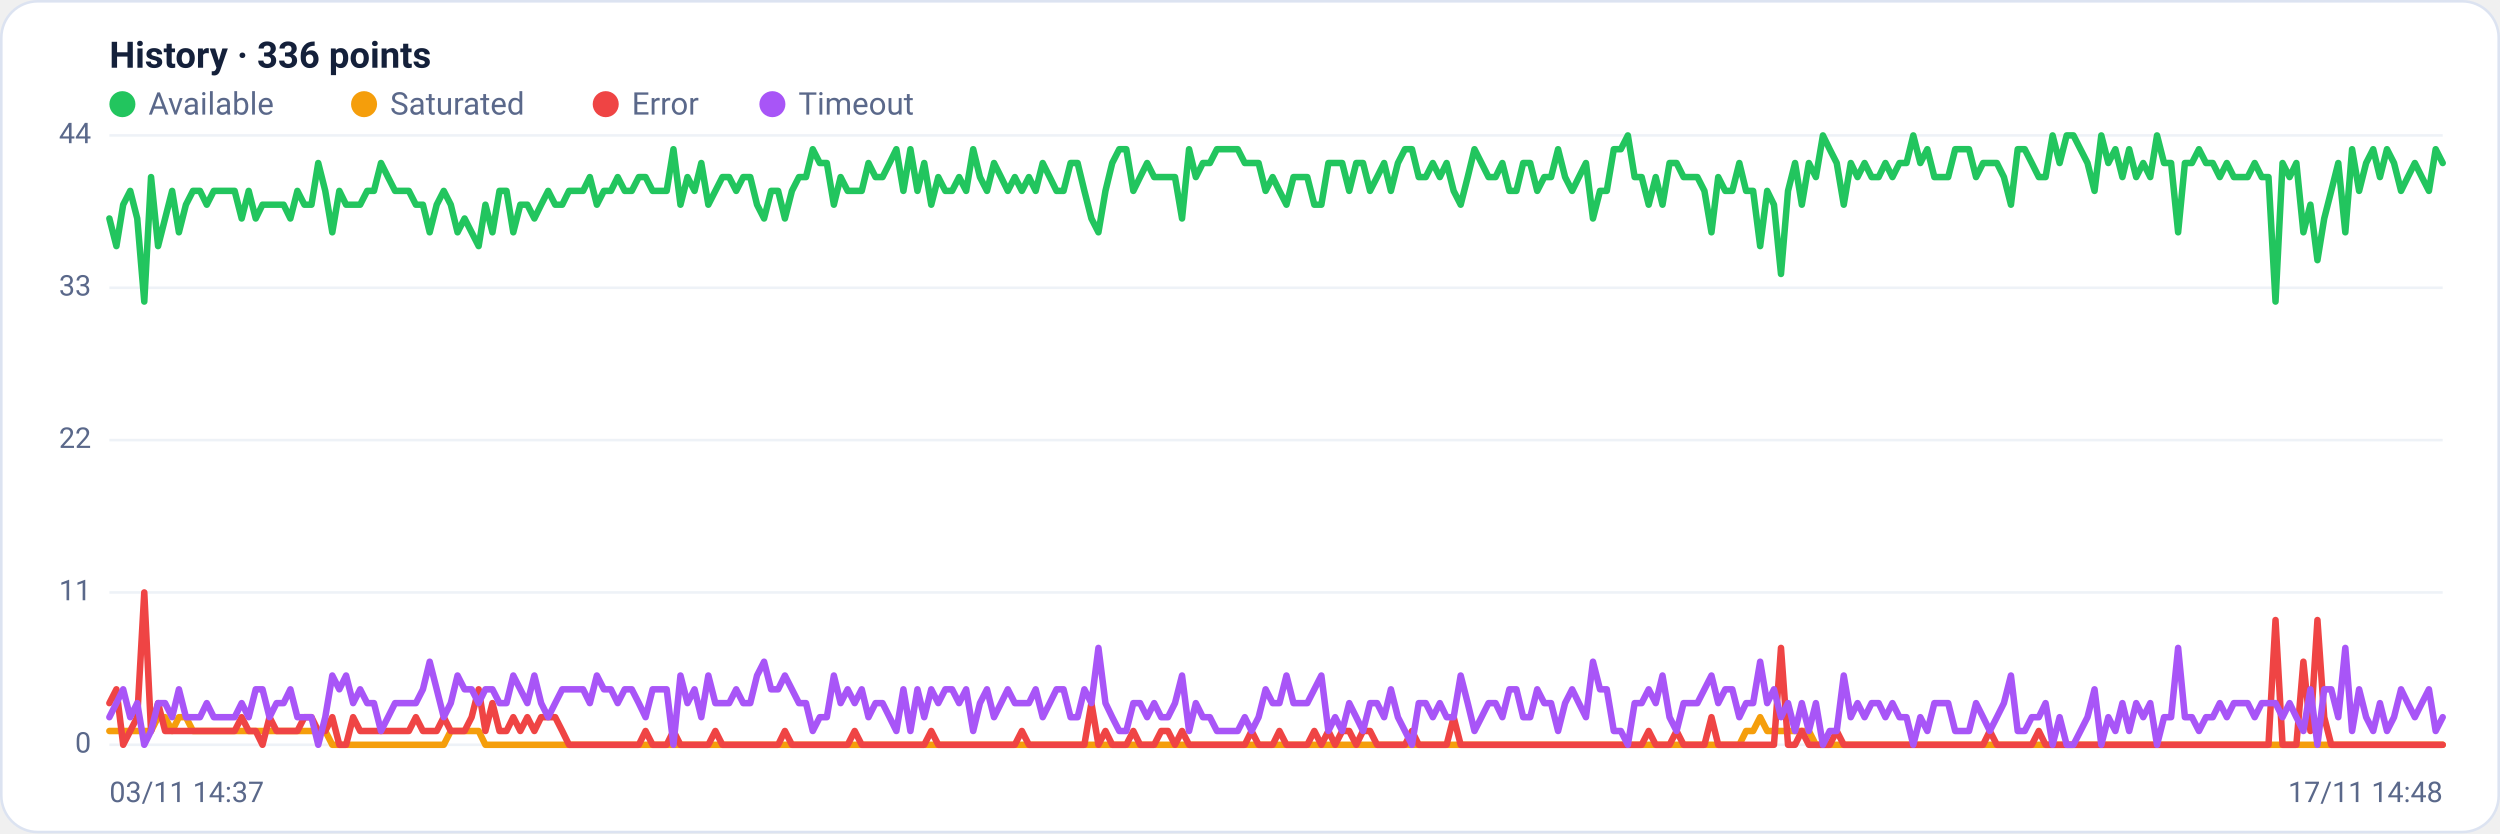
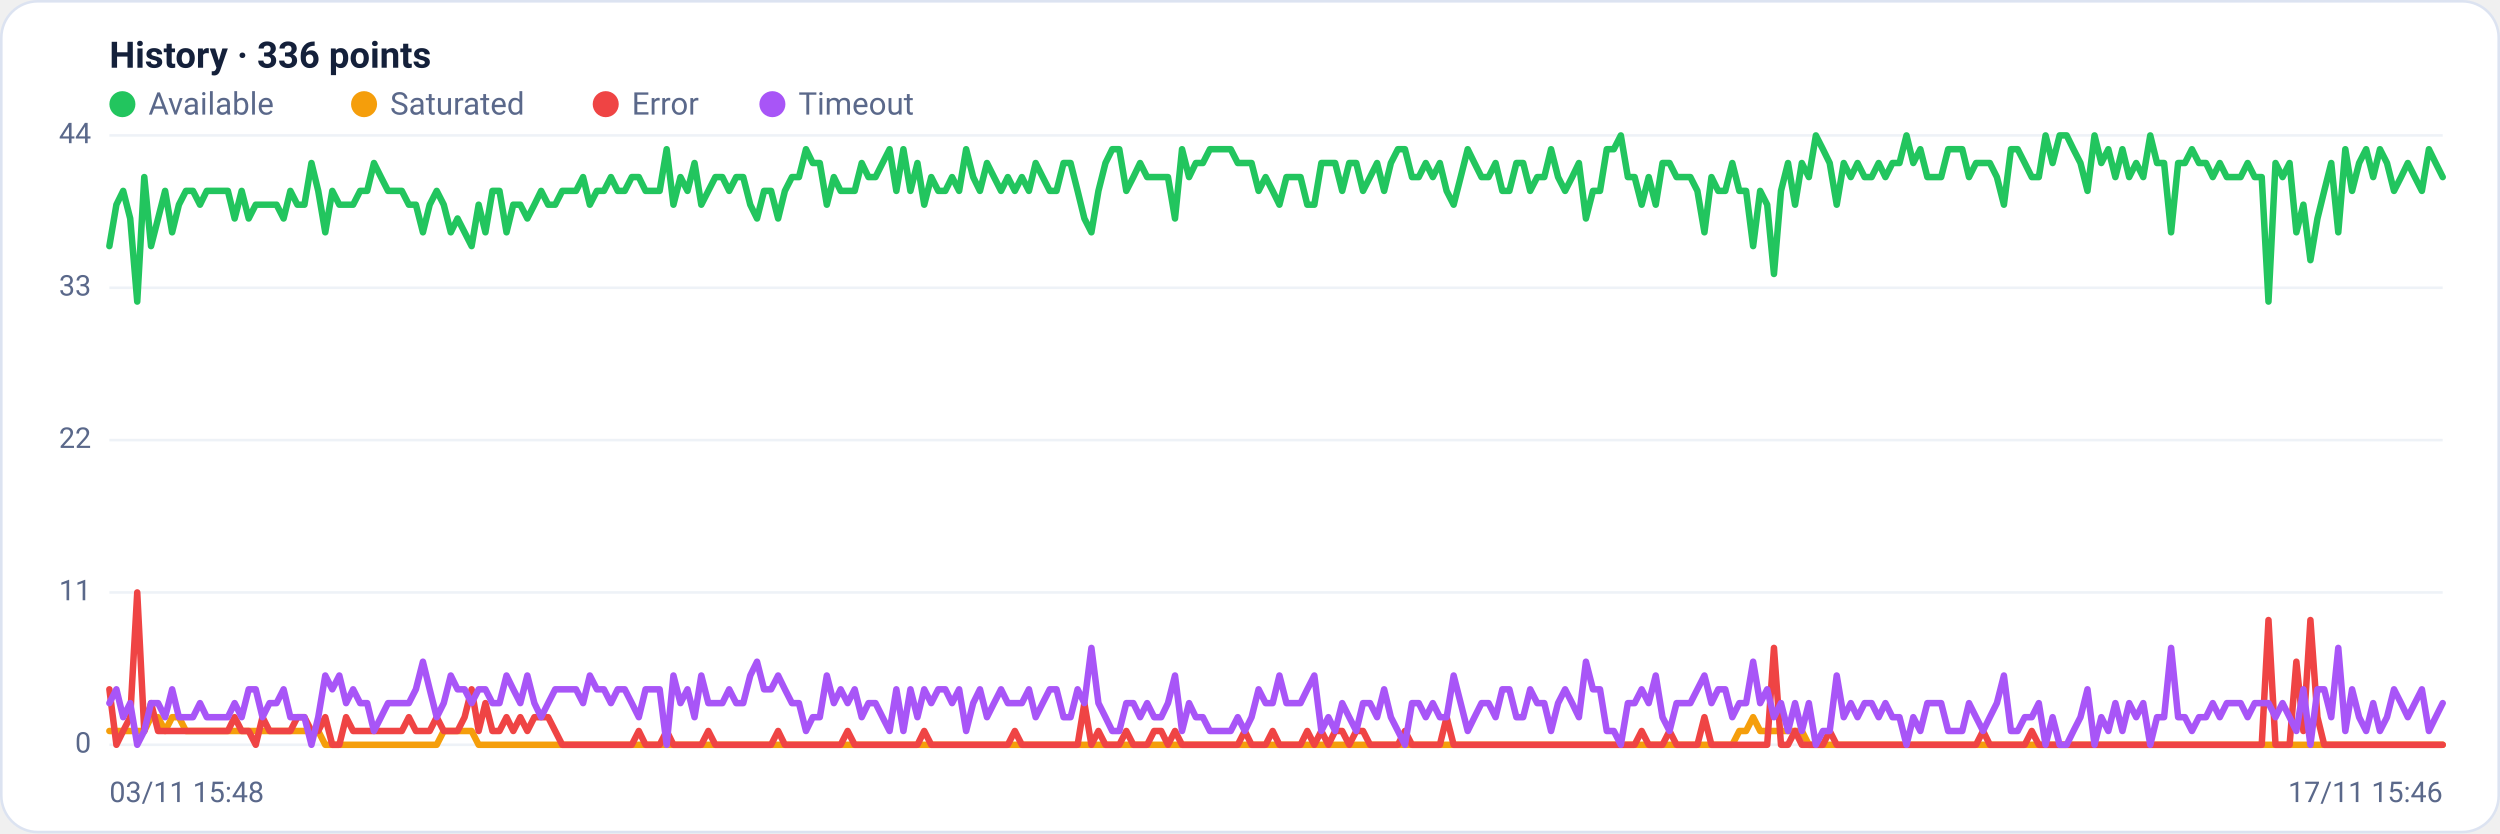
<svg xmlns="http://www.w3.org/2000/svg" viewBox="0 0 960 320" width="960" height="320" font-family="Segoe UI, system-ui, -apple-system, Roboto, Helvetica, Arial, sans-serif" role="img" aria-label="Availability history per region">
  <rect x="0.5" y="0.5" width="959" height="319" rx="14" fill="#ffffff" stroke="#dce3f1" />
  <text x="42" y="26" font-size="14" font-weight="600" fill="#14203a">History · 336 points</text>
  <circle cx="47" cy="40" r="5" fill="#22c55e" />
  <text x="57" y="44" font-size="12" fill="#5a688a">Available</text>
  <circle cx="139.8" cy="40" r="5" fill="#f59e0b" />
  <text x="149.8" y="44" font-size="12" fill="#5a688a">Saturated</text>
  <circle cx="232.6" cy="40" r="5" fill="#ef4444" />
  <text x="242.6" y="44" font-size="12" fill="#5a688a">Error</text>
  <circle cx="296.6" cy="40" r="5" fill="#a855f7" />
  <text x="306.6" y="44" font-size="12" fill="#5a688a">Timeout</text>
  <line x1="42" y1="286.0" x2="938" y2="286.0" stroke="#eef2f7" stroke-width="1" />
  <text x="35" y="289.0" text-anchor="end" font-size="11" fill="#5a688a">0</text>
  <line x1="42" y1="227.5" x2="938" y2="227.5" stroke="#eef2f7" stroke-width="1" />
  <text x="35" y="230.5" text-anchor="end" font-size="11" fill="#5a688a">11</text>
  <line x1="42" y1="169.0" x2="938" y2="169.0" stroke="#eef2f7" stroke-width="1" />
  <text x="35" y="172.0" text-anchor="end" font-size="11" fill="#5a688a">22</text>
  <line x1="42" y1="110.5" x2="938" y2="110.5" stroke="#eef2f7" stroke-width="1" />
  <text x="35" y="113.5" text-anchor="end" font-size="11" fill="#5a688a">33</text>
  <line x1="42" y1="52.0" x2="938" y2="52.0" stroke="#eef2f7" stroke-width="1" />
  <text x="35" y="55.0" text-anchor="end" font-size="11" fill="#5a688a">44</text>
-   <polyline fill="none" stroke="#22c55e" stroke-width="2.5" stroke-linejoin="round" stroke-linecap="round" points="42.0,83.9 44.7,94.5 47.3,78.6 50.0,73.3 52.7,83.9 55.4,115.8 58.0,68.0 60.7,94.5 63.4,83.9 66.1,73.3 68.7,89.2 71.4,78.6 74.1,73.3 76.8,73.3 79.4,78.6 82.1,73.3 84.8,73.3 87.5,73.3 90.1,73.3 92.8,83.9 95.5,73.3 98.2,83.9 100.8,78.6 103.5,78.6 106.2,78.6 108.9,78.6 111.5,83.9 114.2,73.3 116.9,78.6 119.6,78.6 122.2,62.6 124.9,73.3 127.6,89.2 130.3,73.3 132.9,78.6 135.6,78.6 138.3,78.6 141.0,73.3 143.6,73.3 146.3,62.6 149.0,68.0 151.7,73.3 154.3,73.3 157.0,73.3 159.7,78.6 162.4,78.6 165.0,89.2 167.7,78.6 170.4,73.3 173.1,78.6 175.7,89.2 178.4,83.9 181.1,89.2 183.8,94.5 186.4,78.6 189.1,89.2 191.8,73.3 194.5,73.3 197.1,89.2 199.8,78.6 202.5,78.6 205.2,83.9 207.8,78.6 210.5,73.3 213.2,78.6 215.9,78.6 218.5,73.3 221.2,73.3 223.9,73.3 226.5,68.0 229.2,78.6 231.9,73.3 234.6,73.3 237.2,68.0 239.9,73.3 242.6,73.3 245.3,68.0 247.9,68.0 250.6,73.3 253.3,73.3 256.0,73.3 258.6,57.3 261.3,78.6 264.0,68.0 266.7,73.3 269.3,62.6 272.0,78.6 274.7,73.3 277.4,68.0 280.0,68.0 282.7,73.3 285.4,68.0 288.1,68.0 290.7,78.6 293.4,83.9 296.1,73.3 298.8,73.3 301.4,83.9 304.1,73.3 306.8,68.0 309.5,68.0 312.1,57.3 314.8,62.6 317.5,62.6 320.2,78.6 322.8,68.0 325.5,73.3 328.2,73.3 330.9,73.3 333.5,62.6 336.2,68.0 338.9,68.0 341.6,62.6 344.2,57.3 346.9,73.3 349.6,57.3 352.3,73.3 354.9,62.6 357.6,78.6 360.3,68.0 363.0,73.3 365.6,73.3 368.3,68.0 371.0,73.3 373.7,57.3 376.3,68.0 379.0,73.3 381.7,62.6 384.4,68.0 387.0,73.3 389.7,68.0 392.4,73.3 395.1,68.0 397.7,73.3 400.4,62.6 403.1,68.0 405.7,73.3 408.4,73.3 411.1,62.6 413.8,62.6 416.4,73.3 419.1,83.9 421.8,89.2 424.5,73.3 427.1,62.6 429.8,57.3 432.5,57.3 435.2,73.3 437.8,68.0 440.5,62.6 443.2,68.0 445.9,68.0 448.5,68.0 451.2,68.0 453.9,83.9 456.6,57.3 459.2,68.0 461.9,62.6 464.6,62.6 467.3,57.3 469.9,57.3 472.6,57.3 475.3,57.3 478.0,62.6 480.6,62.6 483.3,62.6 486.0,73.3 488.7,68.0 491.3,73.3 494.0,78.6 496.7,68.0 499.4,68.0 502.0,68.0 504.7,78.6 507.4,78.6 510.1,62.6 512.7,62.6 515.4,62.6 518.1,73.3 520.8,62.6 523.4,62.6 526.1,73.3 528.8,68.0 531.5,62.6 534.1,73.3 536.8,62.6 539.5,57.3 542.2,57.3 544.8,68.0 547.5,68.0 550.2,62.6 552.9,68.0 555.5,62.6 558.2,73.3 560.9,78.6 563.6,68.0 566.2,57.3 568.9,62.6 571.6,68.0 574.3,68.0 576.9,62.6 579.6,73.3 582.3,73.3 584.9,62.6 587.6,62.6 590.3,73.3 593.0,68.0 595.6,68.0 598.3,57.3 601.0,68.0 603.7,73.3 606.3,68.0 609.0,62.6 611.7,83.9 614.4,73.3 617.0,73.3 619.7,57.3 622.4,57.3 625.1,52.0 627.7,68.0 630.4,68.0 633.1,78.6 635.8,68.0 638.4,78.6 641.1,62.6 643.8,62.6 646.5,68.0 649.1,68.0 651.8,68.0 654.5,73.3 657.2,89.2 659.8,68.0 662.5,73.3 665.2,73.3 667.9,62.6 670.5,73.3 673.2,73.3 675.9,94.5 678.6,73.3 681.2,78.6 683.9,105.2 686.6,73.3 689.3,62.6 691.9,78.6 694.6,62.6 697.3,68.0 700.0,52.0 702.6,57.3 705.3,62.6 708.0,78.6 710.7,62.6 713.3,68.0 716.0,62.6 718.7,68.0 721.4,68.0 724.0,62.6 726.7,68.0 729.4,62.6 732.1,62.6 734.7,52.0 737.4,62.6 740.1,57.3 742.8,68.0 745.4,68.0 748.1,68.0 750.8,57.3 753.5,57.3 756.1,57.3 758.8,68.0 761.5,62.6 764.1,62.6 766.8,62.6 769.5,68.0 772.2,78.6 774.8,57.3 777.5,57.3 780.2,62.6 782.9,68.0 785.5,68.0 788.2,52.0 790.9,62.6 793.6,52.0 796.2,52.0 798.9,57.3 801.6,62.6 804.3,73.3 806.9,52.0 809.6,62.6 812.3,57.3 815.0,68.0 817.6,57.3 820.3,68.0 823.0,62.6 825.7,68.0 828.3,52.0 831.0,62.6 833.7,62.6 836.4,89.2 839.0,62.6 841.7,62.6 844.4,57.3 847.1,62.6 849.7,62.6 852.4,68.0 855.1,62.6 857.8,68.0 860.4,68.0 863.1,68.0 865.8,62.6 868.5,68.0 871.1,68.0 873.8,115.8 876.5,62.6 879.2,68.0 881.8,62.6 884.5,89.2 887.2,78.6 889.9,99.9 892.5,83.9 895.2,73.3 897.9,62.6 900.6,89.2 903.2,57.3 905.9,73.3 908.6,62.6 911.3,57.3 913.9,68.0 916.6,57.3 919.3,62.6 922.0,73.3 924.6,68.0 927.3,62.6 930.0,68.0 932.7,73.3 935.3,57.3 938.0,62.6" />
-   <polyline fill="none" stroke="#f59e0b" stroke-width="2.5" stroke-linejoin="round" stroke-linecap="round" points="42.0,280.7 44.7,280.7 47.3,280.7 50.0,280.7 52.7,280.7 55.4,280.7 58.0,280.7 60.7,275.4 63.4,275.4 66.1,280.7 68.7,275.4 71.4,275.4 74.1,280.7 76.8,280.7 79.4,280.7 82.1,280.7 84.8,280.7 87.5,280.7 90.1,280.7 92.8,280.7 95.5,280.7 98.2,280.7 100.8,280.7 103.5,280.7 106.2,280.7 108.9,280.7 111.5,280.7 114.2,280.7 116.9,280.7 119.6,280.7 122.2,280.7 124.9,280.7 127.6,286.0 130.3,286.0 132.9,286.0 135.6,286.0 138.3,286.0 141.0,286.0 143.6,286.0 146.3,286.0 149.0,286.0 151.7,286.0 154.3,286.0 157.0,286.0 159.7,286.0 162.4,286.0 165.0,286.0 167.7,286.0 170.4,286.0 173.1,280.7 175.7,280.7 178.4,280.7 181.1,280.7 183.8,280.7 186.4,286.0 189.1,286.0 191.8,286.0 194.5,286.0 197.1,286.0 199.8,286.0 202.5,286.0 205.2,286.0 207.8,286.0 210.5,286.0 213.2,286.0 215.9,286.0 218.5,286.0 221.2,286.0 223.9,286.0 226.5,286.0 229.2,286.0 231.9,286.0 234.6,286.0 237.2,286.0 239.9,286.0 242.6,286.0 245.3,286.0 247.9,286.0 250.6,286.0 253.3,286.0 256.0,286.0 258.6,286.0 261.3,286.0 264.0,286.0 266.7,286.0 269.3,286.0 272.0,286.0 274.7,286.0 277.4,286.0 280.0,286.0 282.7,286.0 285.4,286.0 288.1,286.0 290.7,286.0 293.4,286.0 296.1,286.0 298.8,286.0 301.4,286.0 304.1,286.0 306.8,286.0 309.5,286.0 312.1,286.0 314.8,286.0 317.5,286.0 320.2,286.0 322.8,286.0 325.5,286.0 328.2,286.0 330.9,286.0 333.5,286.0 336.2,286.0 338.9,286.0 341.6,286.0 344.2,286.0 346.9,286.0 349.6,286.0 352.3,286.0 354.9,286.0 357.6,286.0 360.3,286.0 363.0,286.0 365.6,286.0 368.3,286.0 371.0,286.0 373.7,286.0 376.3,286.0 379.0,286.0 381.7,286.0 384.4,286.0 387.0,286.0 389.7,286.0 392.4,286.0 395.1,286.0 397.7,286.0 400.4,286.0 403.1,286.0 405.7,286.0 408.4,286.0 411.1,286.0 413.8,286.0 416.4,286.0 419.1,286.0 421.8,286.0 424.5,286.0 427.1,286.0 429.8,286.0 432.5,286.0 435.2,286.0 437.8,286.0 440.5,286.0 443.2,286.0 445.9,286.0 448.5,286.0 451.2,286.0 453.9,286.0 456.6,286.0 459.2,286.0 461.9,286.0 464.6,286.0 467.3,286.0 469.9,286.0 472.6,286.0 475.3,286.0 478.0,286.0 480.6,286.0 483.3,286.0 486.0,286.0 488.7,286.0 491.3,286.0 494.0,286.0 496.7,286.0 499.4,286.0 502.0,286.0 504.7,286.0 507.4,286.0 510.1,286.0 512.7,286.0 515.4,286.0 518.1,286.0 520.8,286.0 523.4,286.0 526.1,286.0 528.8,286.0 531.5,286.0 534.1,286.0 536.8,286.0 539.5,286.0 542.2,286.0 544.8,286.0 547.5,286.0 550.2,286.0 552.9,286.0 555.5,286.0 558.2,286.0 560.9,286.0 563.6,286.0 566.2,286.0 568.9,286.0 571.6,286.0 574.3,286.0 576.9,286.0 579.6,286.0 582.3,286.0 584.9,286.0 587.6,286.0 590.3,286.0 593.0,286.0 595.6,286.0 598.3,286.0 601.0,286.0 603.7,286.0 606.3,286.0 609.0,286.0 611.7,286.0 614.4,286.0 617.0,286.0 619.7,286.0 622.4,286.0 625.1,286.0 627.7,286.0 630.4,286.0 633.1,286.0 635.8,286.0 638.4,286.0 641.1,286.0 643.8,286.0 646.5,286.0 649.1,286.0 651.8,286.0 654.5,286.0 657.2,286.0 659.8,286.0 662.5,286.0 665.2,286.0 667.9,286.0 670.5,280.7 673.2,280.7 675.9,275.4 678.6,280.7 681.2,280.7 683.9,280.7 686.6,280.7 689.3,280.7 691.9,280.7 694.6,280.7 697.3,286.0 700.0,286.0 702.6,286.0 705.3,286.0 708.0,286.0 710.7,286.0 713.3,286.0 716.0,286.0 718.7,286.0 721.4,286.0 724.0,286.0 726.7,286.0 729.4,286.0 732.1,286.0 734.7,286.0 737.4,286.0 740.1,286.0 742.8,286.0 745.4,286.0 748.1,286.0 750.8,286.0 753.5,286.0 756.1,286.0 758.8,286.0 761.5,286.0 764.1,286.0 766.8,286.0 769.5,286.0 772.2,286.0 774.8,286.0 777.5,286.0 780.2,286.0 782.9,286.0 785.5,286.0 788.2,286.0 790.9,286.0 793.6,286.0 796.2,286.0 798.9,286.0 801.6,286.0 804.3,286.0 806.9,286.0 809.6,286.0 812.3,286.0 815.0,286.0 817.6,286.0 820.3,286.0 823.0,286.0 825.7,286.0 828.3,286.0 831.0,286.0 833.7,286.0 836.4,286.0 839.0,286.0 841.7,286.0 844.4,286.0 847.1,286.0 849.7,286.0 852.4,286.0 855.1,286.0 857.8,286.0 860.4,286.0 863.1,286.0 865.8,286.0 868.5,286.0 871.1,286.0 873.8,286.0 876.5,286.0 879.2,286.0 881.8,286.0 884.5,286.0 887.2,286.0 889.9,286.0 892.5,286.0 895.2,286.0 897.9,286.0 900.6,286.0 903.2,286.0 905.9,286.0 908.6,286.0 911.3,286.0 913.9,286.0 916.6,286.0 919.3,286.0 922.0,286.0 924.6,286.0 927.3,286.0 930.0,286.0 932.7,286.0 935.3,286.0 938.0,286.0" />
-   <polyline fill="none" stroke="#ef4444" stroke-width="2.5" stroke-linejoin="round" stroke-linecap="round" points="42.0,270.0 44.7,264.7 47.3,286.0 50.0,280.7 52.7,275.4 55.4,227.5 58.0,280.7 60.7,270.0 63.4,280.7 66.1,280.7 68.7,280.7 71.4,280.7 74.1,280.7 76.8,280.7 79.4,280.7 82.1,280.7 84.8,280.7 87.5,280.7 90.1,280.7 92.8,275.4 95.5,280.7 98.2,280.7 100.8,286.0 103.5,275.4 106.2,280.7 108.9,280.7 111.5,280.7 114.2,280.7 116.9,275.4 119.6,275.4 122.2,280.7 124.9,280.7 127.6,275.4 130.3,286.0 132.9,286.0 135.6,275.4 138.3,280.7 141.0,280.7 143.6,280.7 146.3,280.7 149.0,280.7 151.7,280.7 154.3,280.7 157.0,280.7 159.7,275.4 162.4,280.7 165.0,280.7 167.7,280.7 170.4,275.4 173.1,280.7 175.7,280.7 178.4,280.7 181.1,275.4 183.8,264.7 186.4,280.7 189.1,270.0 191.8,280.7 194.5,280.7 197.1,275.4 199.8,280.7 202.5,275.4 205.2,280.7 207.8,275.4 210.5,275.4 213.2,275.4 215.9,280.7 218.5,286.0 221.2,286.0 223.9,286.0 226.5,286.0 229.2,286.0 231.9,286.0 234.6,286.0 237.2,286.0 239.9,286.0 242.6,286.0 245.3,286.0 247.9,280.7 250.6,286.0 253.3,286.0 256.0,286.0 258.6,280.7 261.3,286.0 264.0,286.0 266.7,286.0 269.3,286.0 272.0,286.0 274.7,280.7 277.4,286.0 280.0,286.0 282.7,286.0 285.4,286.0 288.1,286.0 290.7,286.0 293.4,286.0 296.1,286.0 298.8,286.0 301.4,280.7 304.1,286.0 306.8,286.0 309.5,286.0 312.1,286.0 314.8,286.0 317.5,286.0 320.2,286.0 322.8,286.0 325.5,286.0 328.2,280.7 330.9,286.0 333.5,286.0 336.2,286.0 338.9,286.0 341.6,286.0 344.2,286.0 346.9,286.0 349.6,286.0 352.3,286.0 354.9,286.0 357.6,280.7 360.3,286.0 363.0,286.0 365.6,286.0 368.3,286.0 371.0,286.0 373.7,286.0 376.3,286.0 379.0,286.0 381.7,286.0 384.4,286.0 387.0,286.0 389.7,286.0 392.4,280.7 395.1,286.0 397.7,286.0 400.4,286.0 403.1,286.0 405.7,286.0 408.4,286.0 411.1,286.0 413.8,286.0 416.4,286.0 419.1,270.0 421.8,286.0 424.5,280.7 427.1,286.0 429.8,286.0 432.5,286.0 435.2,280.7 437.8,286.0 440.5,286.0 443.2,286.0 445.9,280.7 448.5,280.7 451.2,286.0 453.9,280.7 456.6,286.0 459.2,286.0 461.9,286.0 464.6,286.0 467.3,286.0 469.9,286.0 472.6,286.0 475.3,286.0 478.0,286.0 480.6,280.7 483.3,286.0 486.0,286.0 488.7,286.0 491.3,280.7 494.0,286.0 496.7,286.0 499.4,286.0 502.0,286.0 504.7,280.7 507.4,286.0 510.1,280.7 512.7,286.0 515.4,280.7 518.1,280.7 520.8,286.0 523.4,280.7 526.1,280.7 528.8,286.0 531.5,286.0 534.1,286.0 536.8,286.0 539.5,286.0 542.2,280.7 544.8,286.0 547.5,286.0 550.2,286.0 552.9,286.0 555.5,286.0 558.2,275.4 560.9,286.0 563.6,286.0 566.2,286.0 568.9,286.0 571.6,286.0 574.3,286.0 576.9,286.0 579.6,286.0 582.3,286.0 584.9,286.0 587.6,286.0 590.3,286.0 593.0,286.0 595.6,286.0 598.3,286.0 601.0,286.0 603.7,286.0 606.3,286.0 609.0,286.0 611.7,286.0 614.4,286.0 617.0,286.0 619.7,286.0 622.4,286.0 625.1,286.0 627.7,286.0 630.4,286.0 633.1,280.7 635.8,286.0 638.4,286.0 641.1,286.0 643.8,280.7 646.5,286.0 649.1,286.0 651.8,286.0 654.5,286.0 657.2,275.4 659.8,286.0 662.5,286.0 665.2,286.0 667.9,286.0 670.5,286.0 673.2,286.0 675.9,286.0 678.6,286.0 681.2,286.0 683.9,248.8 686.6,286.0 689.3,286.0 691.9,280.7 694.6,286.0 697.3,286.0 700.0,286.0 702.6,286.0 705.3,280.7 708.0,286.0 710.7,286.0 713.3,286.0 716.0,286.0 718.7,286.0 721.4,286.0 724.0,286.0 726.7,286.0 729.4,286.0 732.1,286.0 734.7,286.0 737.4,286.0 740.1,286.0 742.8,286.0 745.4,286.0 748.1,286.0 750.8,286.0 753.5,286.0 756.1,286.0 758.8,286.0 761.5,286.0 764.1,280.7 766.8,286.0 769.5,286.0 772.2,286.0 774.8,286.0 777.5,286.0 780.2,286.0 782.9,280.7 785.5,286.0 788.2,286.0 790.9,286.0 793.6,286.0 796.2,286.0 798.9,286.0 801.6,286.0 804.3,286.0 806.9,286.0 809.6,286.0 812.3,286.0 815.0,286.0 817.6,286.0 820.3,286.0 823.0,286.0 825.7,286.0 828.3,286.0 831.0,286.0 833.7,286.0 836.4,286.0 839.0,286.0 841.7,286.0 844.4,286.0 847.1,286.0 849.7,286.0 852.4,286.0 855.1,286.0 857.8,286.0 860.4,286.0 863.1,286.0 865.8,286.0 868.5,286.0 871.1,286.0 873.8,238.1 876.5,286.0 879.2,286.0 881.8,286.0 884.5,254.1 887.2,280.7 889.9,238.1 892.5,275.4 895.2,286.0 897.9,286.0 900.6,286.0 903.2,286.0 905.9,286.0 908.6,286.0 911.3,286.0 913.9,286.0 916.6,286.0 919.3,286.0 922.0,286.0 924.6,286.0 927.3,286.0 930.0,286.0 932.7,286.0 935.3,286.0 938.0,286.0" />
-   <polyline fill="none" stroke="#a855f7" stroke-width="2.5" stroke-linejoin="round" stroke-linecap="round" points="42.0,275.4 44.7,270.0 47.3,264.7 50.0,275.4 52.7,270.0 55.4,286.0 58.0,280.7 60.7,270.0 63.4,270.0 66.1,275.4 68.7,264.7 71.4,275.4 74.1,275.4 76.8,275.4 79.4,270.0 82.1,275.4 84.8,275.4 87.5,275.4 90.1,275.4 92.8,270.0 95.5,275.4 98.2,264.7 100.8,264.7 103.5,275.4 106.2,270.0 108.9,270.0 111.5,264.7 114.2,275.4 116.9,275.4 119.6,275.4 122.2,286.0 124.9,275.4 127.6,259.4 130.3,264.7 132.9,259.4 135.6,270.0 138.3,264.7 141.0,270.0 143.6,270.0 146.3,280.7 149.0,275.4 151.7,270.0 154.3,270.0 157.0,270.0 159.7,270.0 162.4,264.7 165.0,254.1 167.7,264.7 170.4,275.4 173.1,270.0 175.7,259.4 178.4,264.7 181.1,264.7 183.8,270.0 186.4,264.7 189.1,264.7 191.8,270.0 194.5,270.0 197.1,259.4 199.8,264.7 202.5,270.0 205.2,259.4 207.8,270.0 210.5,275.4 213.2,270.0 215.9,264.7 218.5,264.7 221.2,264.7 223.9,264.7 226.5,270.0 229.2,259.4 231.9,264.7 234.6,264.7 237.2,270.0 239.9,264.7 242.6,264.7 245.3,270.0 247.9,275.4 250.6,264.7 253.3,264.7 256.0,264.7 258.6,286.0 261.3,259.4 264.0,270.0 266.7,264.7 269.3,275.4 272.0,259.4 274.7,270.0 277.4,270.0 280.0,270.0 282.7,264.7 285.4,270.0 288.1,270.0 290.7,259.4 293.4,254.1 296.1,264.7 298.8,264.7 301.4,259.4 304.1,264.7 306.8,270.0 309.5,270.0 312.1,280.7 314.8,275.4 317.5,275.4 320.2,259.4 322.8,270.0 325.5,264.7 328.2,270.0 330.9,264.7 333.5,275.4 336.2,270.0 338.9,270.0 341.6,275.4 344.2,280.7 346.9,264.7 349.6,280.7 352.3,264.7 354.9,275.4 357.6,264.7 360.3,270.0 363.0,264.7 365.6,264.7 368.3,270.0 371.0,264.7 373.7,280.7 376.3,270.0 379.0,264.7 381.7,275.4 384.4,270.0 387.0,264.7 389.7,270.0 392.4,270.0 395.1,270.0 397.7,264.7 400.4,275.4 403.1,270.0 405.7,264.7 408.4,264.7 411.1,275.4 413.8,275.4 416.4,264.7 419.1,270.0 421.8,248.8 424.5,270.0 427.1,275.4 429.8,280.7 432.5,280.7 435.2,270.0 437.8,270.0 440.5,275.4 443.2,270.0 445.9,275.4 448.5,275.4 451.2,270.0 453.9,259.4 456.6,280.7 459.2,270.0 461.9,275.4 464.6,275.4 467.3,280.7 469.9,280.7 472.6,280.7 475.3,280.7 478.0,275.4 480.6,280.7 483.3,275.4 486.0,264.7 488.7,270.0 491.3,270.0 494.0,259.4 496.7,270.0 499.4,270.0 502.0,270.0 504.7,264.7 507.4,259.4 510.1,280.7 512.7,275.4 515.4,280.7 518.1,270.0 520.8,275.4 523.4,280.7 526.1,270.0 528.8,270.0 531.5,275.4 534.1,264.7 536.8,275.4 539.5,280.7 542.2,286.0 544.8,270.0 547.5,270.0 550.2,275.4 552.9,270.0 555.5,275.4 558.2,275.4 560.9,259.4 563.6,270.0 566.2,280.7 568.9,275.4 571.6,270.0 574.3,270.0 576.9,275.4 579.6,264.7 582.3,264.7 584.9,275.4 587.6,275.4 590.3,264.7 593.0,270.0 595.6,270.0 598.3,280.7 601.0,270.0 603.7,264.7 606.3,270.0 609.0,275.4 611.7,254.1 614.4,264.7 617.0,264.7 619.7,280.7 622.4,280.7 625.1,286.0 627.7,270.0 630.4,270.0 633.1,264.7 635.8,270.0 638.4,259.4 641.1,275.4 643.8,280.7 646.5,270.0 649.1,270.0 651.8,270.0 654.5,264.7 657.2,259.4 659.8,270.0 662.5,264.7 665.2,264.7 667.9,275.4 670.5,270.0 673.2,270.0 675.9,254.1 678.6,270.0 681.2,264.7 683.9,275.4 686.6,270.0 689.3,280.7 691.9,270.0 694.6,280.7 697.3,270.0 700.0,286.0 702.6,280.7 705.3,280.7 708.0,259.4 710.7,275.4 713.3,270.0 716.0,275.4 718.7,270.0 721.4,270.0 724.0,275.4 726.7,270.0 729.4,275.4 732.1,275.4 734.7,286.0 737.4,275.4 740.1,280.7 742.8,270.0 745.4,270.0 748.1,270.0 750.8,280.7 753.5,280.7 756.1,280.7 758.8,270.0 761.5,275.4 764.1,280.7 766.8,275.4 769.5,270.0 772.2,259.4 774.8,280.7 777.5,280.7 780.2,275.4 782.9,275.4 785.5,270.0 788.2,286.0 790.9,275.4 793.6,286.0 796.2,286.0 798.9,280.7 801.6,275.4 804.3,264.7 806.9,286.0 809.6,275.4 812.3,280.7 815.0,270.0 817.6,280.7 820.3,270.0 823.0,275.4 825.7,270.0 828.3,286.0 831.0,275.4 833.7,275.4 836.4,248.8 839.0,275.4 841.7,275.4 844.4,280.7 847.1,275.4 849.7,275.4 852.4,270.0 855.1,275.4 857.8,270.0 860.4,270.0 863.1,270.0 865.8,275.4 868.5,270.0 871.1,270.0 873.8,270.0 876.5,275.4 879.2,270.0 881.8,275.4 884.5,280.7 887.2,264.7 889.9,286.0 892.5,264.7 895.2,264.7 897.9,275.4 900.6,248.8 903.2,280.7 905.9,264.7 908.6,275.4 911.3,280.7 913.9,270.0 916.6,280.7 919.3,275.4 922.0,264.7 924.6,270.0 927.3,275.4 930.0,270.0 932.7,264.7 935.3,280.7 938.0,275.4" />
-   <text x="42" y="308" font-size="11" fill="#5a688a">03/11 14:37</text>
-   <text x="938" y="308" text-anchor="end" font-size="11" fill="#5a688a">17/11 14:48</text>
+   <polyline fill="none" stroke="#22c55e" stroke-width="2.5" stroke-linejoin="round" stroke-linecap="round" points="42.0,94.5 44.7,78.6 47.3,73.3 50.0,83.9 52.7,115.8 55.4,68.0 58.0,94.5 60.7,83.9 63.4,73.3 66.1,89.2 68.7,78.6 71.4,73.3 74.1,73.3 76.8,78.6 79.4,73.3 82.1,73.3 84.8,73.3 87.5,73.3 90.1,83.9 92.8,73.3 95.5,83.9 98.2,78.6 100.8,78.6 103.5,78.6 106.2,78.6 108.9,83.9 111.5,73.3 114.2,78.6 116.9,78.6 119.6,62.6 122.2,73.3 124.9,89.2 127.6,73.3 130.3,78.6 132.9,78.6 135.6,78.6 138.3,73.3 141.0,73.3 143.6,62.6 146.3,68.0 149.0,73.3 151.7,73.3 154.3,73.3 157.0,78.6 159.7,78.6 162.4,89.2 165.0,78.6 167.7,73.3 170.4,78.6 173.1,89.2 175.7,83.9 178.4,89.2 181.1,94.5 183.8,78.6 186.4,89.2 189.1,73.3 191.8,73.3 194.5,89.2 197.1,78.6 199.8,78.6 202.5,83.9 205.2,78.6 207.8,73.3 210.5,78.6 213.2,78.6 215.9,73.3 218.5,73.3 221.2,73.3 223.9,68.0 226.5,78.6 229.2,73.3 231.9,73.3 234.6,68.0 237.2,73.3 239.9,73.3 242.6,68.0 245.3,68.0 247.9,73.3 250.6,73.3 253.3,73.3 256.0,57.3 258.6,78.6 261.3,68.0 264.0,73.3 266.7,62.6 269.3,78.6 272.0,73.3 274.7,68.0 277.4,68.0 280.0,73.3 282.7,68.0 285.4,68.0 288.1,78.6 290.7,83.9 293.4,73.3 296.1,73.3 298.8,83.9 301.4,73.3 304.1,68.0 306.8,68.0 309.5,57.3 312.1,62.6 314.8,62.6 317.5,78.6 320.2,68.0 322.8,73.3 325.5,73.3 328.2,73.3 330.9,62.6 333.5,68.0 336.2,68.0 338.9,62.6 341.6,57.3 344.2,73.3 346.9,57.3 349.6,73.3 352.3,62.6 354.9,78.6 357.6,68.0 360.3,73.3 363.0,73.3 365.6,68.0 368.3,73.3 371.0,57.3 373.7,68.0 376.3,73.3 379.0,62.6 381.7,68.0 384.4,73.3 387.0,68.0 389.7,73.3 392.4,68.0 395.1,73.3 397.7,62.6 400.4,68.0 403.1,73.3 405.7,73.3 408.4,62.6 411.1,62.6 413.8,73.3 416.4,83.9 419.1,89.2 421.8,73.3 424.5,62.6 427.1,57.3 429.8,57.3 432.5,73.3 435.2,68.0 437.8,62.6 440.5,68.0 443.2,68.0 445.9,68.0 448.5,68.0 451.2,83.9 453.9,57.3 456.6,68.0 459.2,62.6 461.9,62.6 464.6,57.3 467.3,57.3 469.9,57.3 472.6,57.3 475.3,62.6 478.0,62.6 480.6,62.6 483.3,73.3 486.0,68.0 488.7,73.3 491.3,78.6 494.0,68.0 496.7,68.0 499.4,68.0 502.0,78.6 504.7,78.6 507.4,62.6 510.1,62.6 512.7,62.6 515.4,73.3 518.1,62.6 520.8,62.6 523.4,73.3 526.1,68.0 528.8,62.6 531.5,73.3 534.1,62.6 536.8,57.3 539.5,57.3 542.2,68.0 544.8,68.0 547.5,62.6 550.2,68.0 552.9,62.6 555.5,73.3 558.2,78.6 560.9,68.0 563.6,57.3 566.2,62.6 568.9,68.0 571.6,68.0 574.3,62.6 576.9,73.3 579.6,73.3 582.3,62.6 584.9,62.6 587.6,73.3 590.3,68.0 593.0,68.0 595.6,57.3 598.3,68.0 601.0,73.3 603.7,68.0 606.3,62.6 609.0,83.9 611.7,73.3 614.4,73.3 617.0,57.3 619.7,57.3 622.4,52.0 625.1,68.0 627.7,68.0 630.4,78.6 633.1,68.0 635.8,78.6 638.4,62.6 641.1,62.6 643.8,68.0 646.5,68.0 649.1,68.0 651.8,73.3 654.5,89.2 657.2,68.0 659.8,73.3 662.5,73.3 665.2,62.6 667.9,73.3 670.5,73.3 673.2,94.5 675.9,73.3 678.6,78.6 681.2,105.2 683.9,73.3 686.6,62.6 689.3,78.6 691.9,62.6 694.6,68.0 697.3,52.0 700.0,57.3 702.6,62.6 705.3,78.6 708.0,62.6 710.7,68.0 713.3,62.6 716.0,68.0 718.7,68.0 721.4,62.6 724.0,68.0 726.7,62.6 729.4,62.6 732.1,52.0 734.7,62.6 737.4,57.3 740.1,68.0 742.8,68.0 745.4,68.0 748.1,57.3 750.8,57.3 753.5,57.3 756.1,68.0 758.8,62.6 761.5,62.6 764.1,62.6 766.8,68.0 769.5,78.6 772.2,57.3 774.8,57.3 777.5,62.6 780.2,68.0 782.9,68.0 785.5,52.0 788.2,62.6 790.9,52.0 793.6,52.0 796.2,57.3 798.9,62.6 801.6,73.3 804.3,52.0 806.9,62.6 809.6,57.3 812.3,68.0 815.0,57.3 817.6,68.0 820.3,62.6 823.0,68.0 825.7,52.0 828.3,62.6 831.0,62.6 833.7,89.2 836.4,62.6 839.0,62.6 841.7,57.3 844.4,62.6 847.1,62.6 849.7,68.0 852.4,62.6 855.1,68.0 857.8,68.0 860.4,68.0 863.1,62.6 865.8,68.0 868.5,68.0 871.1,115.8 873.8,62.6 876.5,68.0 879.2,62.6 881.8,89.2 884.5,78.6 887.2,99.9 889.9,83.9 892.5,73.3 895.2,62.6 897.9,89.2 900.6,57.3 903.2,73.3 905.9,62.6 908.6,57.3 911.3,68.0 913.9,57.3 916.6,62.6 919.3,73.3 922.0,68.0 924.6,62.6 927.3,68.0 930.0,73.3 932.7,57.3 935.3,62.6 938.0,68.0" />
+   <polyline fill="none" stroke="#f59e0b" stroke-width="2.5" stroke-linejoin="round" stroke-linecap="round" points="42.0,280.7 44.7,280.7 47.3,280.7 50.0,280.7 52.7,280.7 55.4,280.7 58.0,275.4 60.7,275.4 63.4,280.7 66.1,275.4 68.7,275.4 71.4,280.7 74.1,280.7 76.8,280.7 79.4,280.7 82.1,280.7 84.8,280.7 87.5,280.7 90.1,280.7 92.8,280.7 95.5,280.7 98.2,280.7 100.8,280.7 103.5,280.7 106.2,280.7 108.9,280.7 111.5,280.7 114.2,280.7 116.9,280.7 119.6,280.7 122.2,280.7 124.9,286.0 127.6,286.0 130.3,286.0 132.9,286.0 135.6,286.0 138.3,286.0 141.0,286.0 143.6,286.0 146.3,286.0 149.0,286.0 151.7,286.0 154.3,286.0 157.0,286.0 159.7,286.0 162.4,286.0 165.0,286.0 167.7,286.0 170.4,280.7 173.1,280.7 175.7,280.7 178.4,280.7 181.1,280.7 183.8,286.0 186.4,286.0 189.1,286.0 191.8,286.0 194.5,286.0 197.1,286.0 199.8,286.0 202.5,286.0 205.2,286.0 207.8,286.0 210.5,286.0 213.2,286.0 215.9,286.0 218.5,286.0 221.2,286.0 223.9,286.0 226.5,286.0 229.2,286.0 231.9,286.0 234.6,286.0 237.2,286.0 239.9,286.0 242.6,286.0 245.3,286.0 247.9,286.0 250.6,286.0 253.3,286.0 256.0,286.0 258.6,286.0 261.3,286.0 264.0,286.0 266.7,286.0 269.3,286.0 272.0,286.0 274.7,286.0 277.4,286.0 280.0,286.0 282.7,286.0 285.4,286.0 288.1,286.0 290.7,286.0 293.4,286.0 296.1,286.0 298.8,286.0 301.4,286.0 304.1,286.0 306.8,286.0 309.5,286.0 312.1,286.0 314.8,286.0 317.5,286.0 320.2,286.0 322.8,286.0 325.5,286.0 328.2,286.0 330.9,286.0 333.5,286.0 336.2,286.0 338.9,286.0 341.6,286.0 344.2,286.0 346.9,286.0 349.6,286.0 352.3,286.0 354.9,286.0 357.6,286.0 360.3,286.0 363.0,286.0 365.6,286.0 368.3,286.0 371.0,286.0 373.7,286.0 376.3,286.0 379.0,286.0 381.7,286.0 384.4,286.0 387.0,286.0 389.7,286.0 392.4,286.0 395.1,286.0 397.7,286.0 400.4,286.0 403.1,286.0 405.7,286.0 408.4,286.0 411.1,286.0 413.8,286.0 416.4,286.0 419.1,286.0 421.8,286.0 424.5,286.0 427.1,286.0 429.8,286.0 432.5,286.0 435.2,286.0 437.8,286.0 440.5,286.0 443.2,286.0 445.9,286.0 448.5,286.0 451.2,286.0 453.9,286.0 456.6,286.0 459.2,286.0 461.9,286.0 464.6,286.0 467.3,286.0 469.9,286.0 472.6,286.0 475.3,286.0 478.0,286.0 480.6,286.0 483.3,286.0 486.0,286.0 488.7,286.0 491.3,286.0 494.0,286.0 496.7,286.0 499.4,286.0 502.0,286.0 504.7,286.0 507.4,286.0 510.1,286.0 512.7,286.0 515.4,286.0 518.1,286.0 520.8,286.0 523.4,286.0 526.1,286.0 528.8,286.0 531.5,286.0 534.1,286.0 536.8,286.0 539.5,286.0 542.2,286.0 544.8,286.0 547.5,286.0 550.2,286.0 552.9,286.0 555.5,286.0 558.2,286.0 560.9,286.0 563.6,286.0 566.2,286.0 568.9,286.0 571.6,286.0 574.3,286.0 576.9,286.0 579.6,286.0 582.3,286.0 584.9,286.0 587.6,286.0 590.3,286.0 593.0,286.0 595.6,286.0 598.3,286.0 601.0,286.0 603.7,286.0 606.3,286.0 609.0,286.0 611.7,286.0 614.4,286.0 617.0,286.0 619.7,286.0 622.4,286.0 625.1,286.0 627.7,286.0 630.4,286.0 633.1,286.0 635.8,286.0 638.4,286.0 641.1,286.0 643.8,286.0 646.5,286.0 649.1,286.0 651.8,286.0 654.5,286.0 657.2,286.0 659.8,286.0 662.5,286.0 665.2,286.0 667.9,280.7 670.5,280.7 673.2,275.4 675.9,280.7 678.6,280.7 681.2,280.7 683.9,280.7 686.6,280.7 689.3,280.7 691.9,280.7 694.6,286.0 697.3,286.0 700.0,286.0 702.6,286.0 705.3,286.0 708.0,286.0 710.7,286.0 713.3,286.0 716.0,286.0 718.7,286.0 721.4,286.0 724.0,286.0 726.7,286.0 729.4,286.0 732.1,286.0 734.7,286.0 737.4,286.0 740.1,286.0 742.8,286.0 745.4,286.0 748.1,286.0 750.8,286.0 753.5,286.0 756.1,286.0 758.8,286.0 761.5,286.0 764.1,286.0 766.8,286.0 769.5,286.0 772.2,286.0 774.8,286.0 777.5,286.0 780.2,286.0 782.9,286.0 785.5,286.0 788.2,286.0 790.9,286.0 793.6,286.0 796.2,286.0 798.9,286.0 801.6,286.0 804.3,286.0 806.9,286.0 809.6,286.0 812.3,286.0 815.0,286.0 817.6,286.0 820.3,286.0 823.0,286.0 825.7,286.0 828.3,286.0 831.0,286.0 833.7,286.0 836.4,286.0 839.0,286.0 841.7,286.0 844.4,286.0 847.1,286.0 849.7,286.0 852.4,286.0 855.1,286.0 857.8,286.0 860.4,286.0 863.1,286.0 865.8,286.0 868.5,286.0 871.1,286.0 873.8,286.0 876.5,286.0 879.2,286.0 881.8,286.0 884.5,286.0 887.2,286.0 889.9,286.0 892.5,286.0 895.2,286.0 897.9,286.0 900.6,286.0 903.2,286.0 905.9,286.0 908.6,286.0 911.3,286.0 913.9,286.0 916.6,286.0 919.3,286.0 922.0,286.0 924.6,286.0 927.3,286.0 930.0,286.0 932.7,286.0 935.3,286.0 938.0,286.0" />
+   <polyline fill="none" stroke="#ef4444" stroke-width="2.5" stroke-linejoin="round" stroke-linecap="round" points="42.0,264.7 44.7,286.0 47.3,280.7 50.0,275.4 52.7,227.5 55.4,280.7 58.0,270.0 60.7,280.7 63.4,280.7 66.1,280.7 68.7,280.7 71.4,280.7 74.1,280.7 76.8,280.7 79.4,280.7 82.1,280.7 84.8,280.7 87.5,280.7 90.1,275.4 92.8,280.7 95.5,280.7 98.2,286.0 100.8,275.4 103.5,280.7 106.2,280.7 108.9,280.7 111.5,280.7 114.2,275.4 116.9,275.4 119.6,280.7 122.2,280.7 124.9,275.4 127.6,286.0 130.3,286.0 132.9,275.4 135.6,280.7 138.3,280.7 141.0,280.7 143.6,280.7 146.3,280.7 149.0,280.7 151.7,280.7 154.3,280.7 157.0,275.4 159.7,280.7 162.4,280.7 165.0,280.7 167.7,275.4 170.4,280.7 173.1,280.7 175.7,280.7 178.4,275.4 181.1,264.7 183.8,280.7 186.4,270.0 189.1,280.7 191.8,280.7 194.5,275.4 197.1,280.7 199.8,275.4 202.5,280.7 205.2,275.4 207.8,275.4 210.5,275.4 213.2,280.7 215.9,286.0 218.5,286.0 221.2,286.0 223.9,286.0 226.5,286.0 229.2,286.0 231.9,286.0 234.6,286.0 237.2,286.0 239.9,286.0 242.6,286.0 245.3,280.7 247.9,286.0 250.6,286.0 253.3,286.0 256.0,280.7 258.6,286.0 261.3,286.0 264.0,286.0 266.7,286.0 269.3,286.0 272.0,280.7 274.7,286.0 277.4,286.0 280.0,286.0 282.7,286.0 285.4,286.0 288.1,286.0 290.7,286.0 293.4,286.0 296.1,286.0 298.8,280.7 301.4,286.0 304.1,286.0 306.8,286.0 309.5,286.0 312.1,286.0 314.8,286.0 317.5,286.0 320.2,286.0 322.8,286.0 325.5,280.7 328.2,286.0 330.9,286.0 333.5,286.0 336.2,286.0 338.9,286.0 341.6,286.0 344.2,286.0 346.9,286.0 349.6,286.0 352.3,286.0 354.9,280.7 357.6,286.0 360.3,286.0 363.0,286.0 365.6,286.0 368.3,286.0 371.0,286.0 373.7,286.0 376.3,286.0 379.0,286.0 381.7,286.0 384.4,286.0 387.0,286.0 389.7,280.7 392.4,286.0 395.1,286.0 397.7,286.0 400.4,286.0 403.1,286.0 405.7,286.0 408.4,286.0 411.1,286.0 413.8,286.0 416.4,270.0 419.1,286.0 421.8,280.7 424.5,286.0 427.1,286.0 429.8,286.0 432.5,280.7 435.2,286.0 437.8,286.0 440.5,286.0 443.2,280.7 445.9,280.7 448.5,286.0 451.2,280.7 453.9,286.0 456.6,286.0 459.2,286.0 461.9,286.0 464.6,286.0 467.3,286.0 469.9,286.0 472.6,286.0 475.3,286.0 478.0,280.7 480.6,286.0 483.3,286.0 486.0,286.0 488.7,280.7 491.3,286.0 494.0,286.0 496.7,286.0 499.4,286.0 502.0,280.7 504.7,286.0 507.4,280.7 510.1,286.0 512.7,280.7 515.4,280.7 518.1,286.0 520.8,280.7 523.4,280.7 526.1,286.0 528.8,286.0 531.5,286.0 534.1,286.0 536.8,286.0 539.5,280.7 542.2,286.0 544.8,286.0 547.5,286.0 550.2,286.0 552.9,286.0 555.5,275.4 558.2,286.0 560.9,286.0 563.6,286.0 566.2,286.0 568.9,286.0 571.6,286.0 574.3,286.0 576.9,286.0 579.6,286.0 582.3,286.0 584.9,286.0 587.6,286.0 590.3,286.0 593.0,286.0 595.6,286.0 598.3,286.0 601.0,286.0 603.7,286.0 606.3,286.0 609.0,286.0 611.7,286.0 614.4,286.0 617.0,286.0 619.7,286.0 622.4,286.0 625.1,286.0 627.7,286.0 630.4,280.7 633.1,286.0 635.8,286.0 638.4,286.0 641.1,280.7 643.8,286.0 646.5,286.0 649.1,286.0 651.8,286.0 654.5,275.4 657.2,286.0 659.8,286.0 662.5,286.0 665.2,286.0 667.9,286.0 670.5,286.0 673.2,286.0 675.9,286.0 678.6,286.0 681.2,248.8 683.9,286.0 686.6,286.0 689.3,280.7 691.9,286.0 694.6,286.0 697.3,286.0 700.0,286.0 702.6,280.7 705.3,286.0 708.0,286.0 710.7,286.0 713.3,286.0 716.0,286.0 718.7,286.0 721.4,286.0 724.0,286.0 726.7,286.0 729.4,286.0 732.1,286.0 734.7,286.0 737.4,286.0 740.1,286.0 742.8,286.0 745.4,286.0 748.1,286.0 750.8,286.0 753.5,286.0 756.1,286.0 758.8,286.0 761.5,280.7 764.1,286.0 766.8,286.0 769.5,286.0 772.2,286.0 774.8,286.0 777.5,286.0 780.2,280.7 782.9,286.0 785.5,286.0 788.2,286.0 790.9,286.0 793.6,286.0 796.2,286.0 798.9,286.0 801.6,286.0 804.3,286.0 806.9,286.0 809.6,286.0 812.3,286.0 815.0,286.0 817.6,286.0 820.3,286.0 823.0,286.0 825.7,286.0 828.3,286.0 831.0,286.0 833.7,286.0 836.4,286.0 839.0,286.0 841.7,286.0 844.4,286.0 847.1,286.0 849.7,286.0 852.4,286.0 855.1,286.0 857.8,286.0 860.4,286.0 863.1,286.0 865.8,286.0 868.5,286.0 871.1,238.1 873.8,286.0 876.5,286.0 879.2,286.0 881.8,254.1 884.5,280.7 887.2,238.1 889.9,275.4 892.5,286.0 895.2,286.0 897.9,286.0 900.6,286.0 903.2,286.0 905.9,286.0 908.6,286.0 911.3,286.0 913.9,286.0 916.6,286.0 919.3,286.0 922.0,286.0 924.6,286.0 927.3,286.0 930.0,286.0 932.7,286.0 935.3,286.0 938.0,286.0" />
+   <polyline fill="none" stroke="#a855f7" stroke-width="2.5" stroke-linejoin="round" stroke-linecap="round" points="42.0,270.0 44.7,264.7 47.3,275.4 50.0,270.0 52.7,286.0 55.4,280.7 58.0,270.0 60.7,270.0 63.4,275.4 66.1,264.7 68.7,275.4 71.4,275.4 74.1,275.4 76.8,270.0 79.4,275.4 82.1,275.4 84.8,275.4 87.5,275.4 90.1,270.0 92.8,275.4 95.5,264.7 98.2,264.7 100.8,275.4 103.5,270.0 106.2,270.0 108.9,264.7 111.5,275.4 114.2,275.4 116.9,275.4 119.6,286.0 122.2,275.4 124.9,259.4 127.6,264.7 130.3,259.4 132.9,270.0 135.6,264.7 138.3,270.0 141.0,270.0 143.6,280.7 146.3,275.4 149.0,270.0 151.7,270.0 154.3,270.0 157.0,270.0 159.7,264.7 162.4,254.1 165.0,264.7 167.7,275.4 170.4,270.0 173.1,259.4 175.7,264.7 178.4,264.7 181.1,270.0 183.8,264.7 186.4,264.7 189.1,270.0 191.8,270.0 194.5,259.4 197.1,264.7 199.8,270.0 202.5,259.4 205.2,270.0 207.8,275.4 210.5,270.0 213.2,264.7 215.9,264.7 218.5,264.7 221.2,264.7 223.9,270.0 226.5,259.4 229.2,264.7 231.9,264.7 234.6,270.0 237.2,264.7 239.9,264.7 242.6,270.0 245.3,275.4 247.9,264.7 250.6,264.7 253.3,264.7 256.0,286.0 258.6,259.4 261.3,270.0 264.0,264.7 266.7,275.4 269.3,259.4 272.0,270.0 274.7,270.0 277.4,270.0 280.0,264.7 282.7,270.0 285.4,270.0 288.1,259.4 290.7,254.1 293.4,264.7 296.1,264.7 298.8,259.4 301.4,264.7 304.1,270.0 306.8,270.0 309.5,280.7 312.1,275.4 314.8,275.4 317.5,259.4 320.2,270.0 322.8,264.7 325.5,270.0 328.2,264.7 330.9,275.4 333.5,270.0 336.2,270.0 338.9,275.4 341.6,280.7 344.2,264.7 346.9,280.7 349.6,264.7 352.3,275.4 354.9,264.7 357.6,270.0 360.3,264.7 363.0,264.7 365.6,270.0 368.3,264.7 371.0,280.7 373.7,270.0 376.3,264.7 379.0,275.4 381.7,270.0 384.4,264.7 387.0,270.0 389.7,270.0 392.4,270.0 395.1,264.7 397.7,275.4 400.4,270.0 403.1,264.7 405.7,264.7 408.4,275.4 411.1,275.4 413.8,264.7 416.4,270.0 419.1,248.8 421.8,270.0 424.5,275.4 427.1,280.7 429.8,280.7 432.5,270.0 435.2,270.0 437.8,275.4 440.5,270.0 443.2,275.4 445.9,275.4 448.5,270.0 451.2,259.4 453.9,280.7 456.6,270.0 459.2,275.4 461.9,275.4 464.6,280.7 467.3,280.7 469.9,280.7 472.6,280.7 475.3,275.4 478.0,280.7 480.6,275.4 483.3,264.7 486.0,270.0 488.7,270.0 491.3,259.4 494.0,270.0 496.7,270.0 499.4,270.0 502.0,264.7 504.7,259.4 507.4,280.7 510.1,275.4 512.7,280.7 515.4,270.0 518.1,275.4 520.8,280.7 523.4,270.0 526.1,270.0 528.8,275.4 531.5,264.7 534.1,275.4 536.8,280.7 539.5,286.0 542.2,270.0 544.8,270.0 547.5,275.4 550.2,270.0 552.9,275.4 555.5,275.4 558.2,259.4 560.9,270.0 563.6,280.7 566.2,275.4 568.9,270.0 571.6,270.0 574.3,275.4 576.9,264.7 579.6,264.7 582.3,275.4 584.9,275.4 587.6,264.7 590.3,270.0 593.0,270.0 595.6,280.7 598.3,270.0 601.0,264.7 603.7,270.0 606.3,275.4 609.0,254.1 611.7,264.7 614.4,264.7 617.0,280.7 619.7,280.7 622.4,286.0 625.1,270.0 627.7,270.0 630.4,264.7 633.1,270.0 635.8,259.4 638.4,275.4 641.1,280.7 643.8,270.0 646.5,270.0 649.1,270.0 651.8,264.7 654.5,259.4 657.2,270.0 659.8,264.7 662.5,264.7 665.2,275.4 667.9,270.0 670.5,270.0 673.2,254.1 675.9,270.0 678.6,264.7 681.2,275.4 683.9,270.0 686.6,280.7 689.3,270.0 691.9,280.7 694.6,270.0 697.3,286.0 700.0,280.7 702.6,280.7 705.3,259.4 708.0,275.4 710.7,270.0 713.3,275.4 716.0,270.0 718.7,270.0 721.4,275.4 724.0,270.0 726.7,275.4 729.4,275.4 732.1,286.0 734.7,275.4 737.4,280.7 740.1,270.0 742.8,270.0 745.4,270.0 748.1,280.7 750.8,280.7 753.5,280.7 756.1,270.0 758.8,275.4 761.5,280.7 764.1,275.4 766.8,270.0 769.5,259.4 772.2,280.7 774.8,280.7 777.5,275.4 780.2,275.4 782.9,270.0 785.5,286.0 788.2,275.4 790.9,286.0 793.6,286.0 796.2,280.7 798.9,275.4 801.6,264.7 804.3,286.0 806.9,275.4 809.6,280.7 812.3,270.0 815.0,280.7 817.6,270.0 820.3,275.4 823.0,270.0 825.7,286.0 828.3,275.4 831.0,275.4 833.7,248.8 836.4,275.4 839.0,275.4 841.7,280.7 844.4,275.4 847.1,275.4 849.7,270.0 852.4,275.4 855.1,270.0 857.8,270.0 860.4,270.0 863.1,275.4 865.8,270.0 868.5,270.0 871.1,270.0 873.8,275.4 876.5,270.0 879.2,275.4 881.8,280.7 884.5,264.7 887.2,286.0 889.9,264.7 892.5,264.7 895.2,275.4 897.9,248.8 900.6,280.7 903.2,264.7 905.9,275.4 908.6,280.7 911.3,270.0 913.9,280.7 916.6,275.4 919.3,264.7 922.0,270.0 924.6,275.4 927.3,270.0 930.0,264.7 932.7,280.7 935.3,275.4 938.0,270.0" />
+   <text x="42" y="308" font-size="11" fill="#5a688a">03/11 15:48</text>
+   <text x="938" y="308" text-anchor="end" font-size="11" fill="#5a688a">17/11 15:46</text>
</svg>
